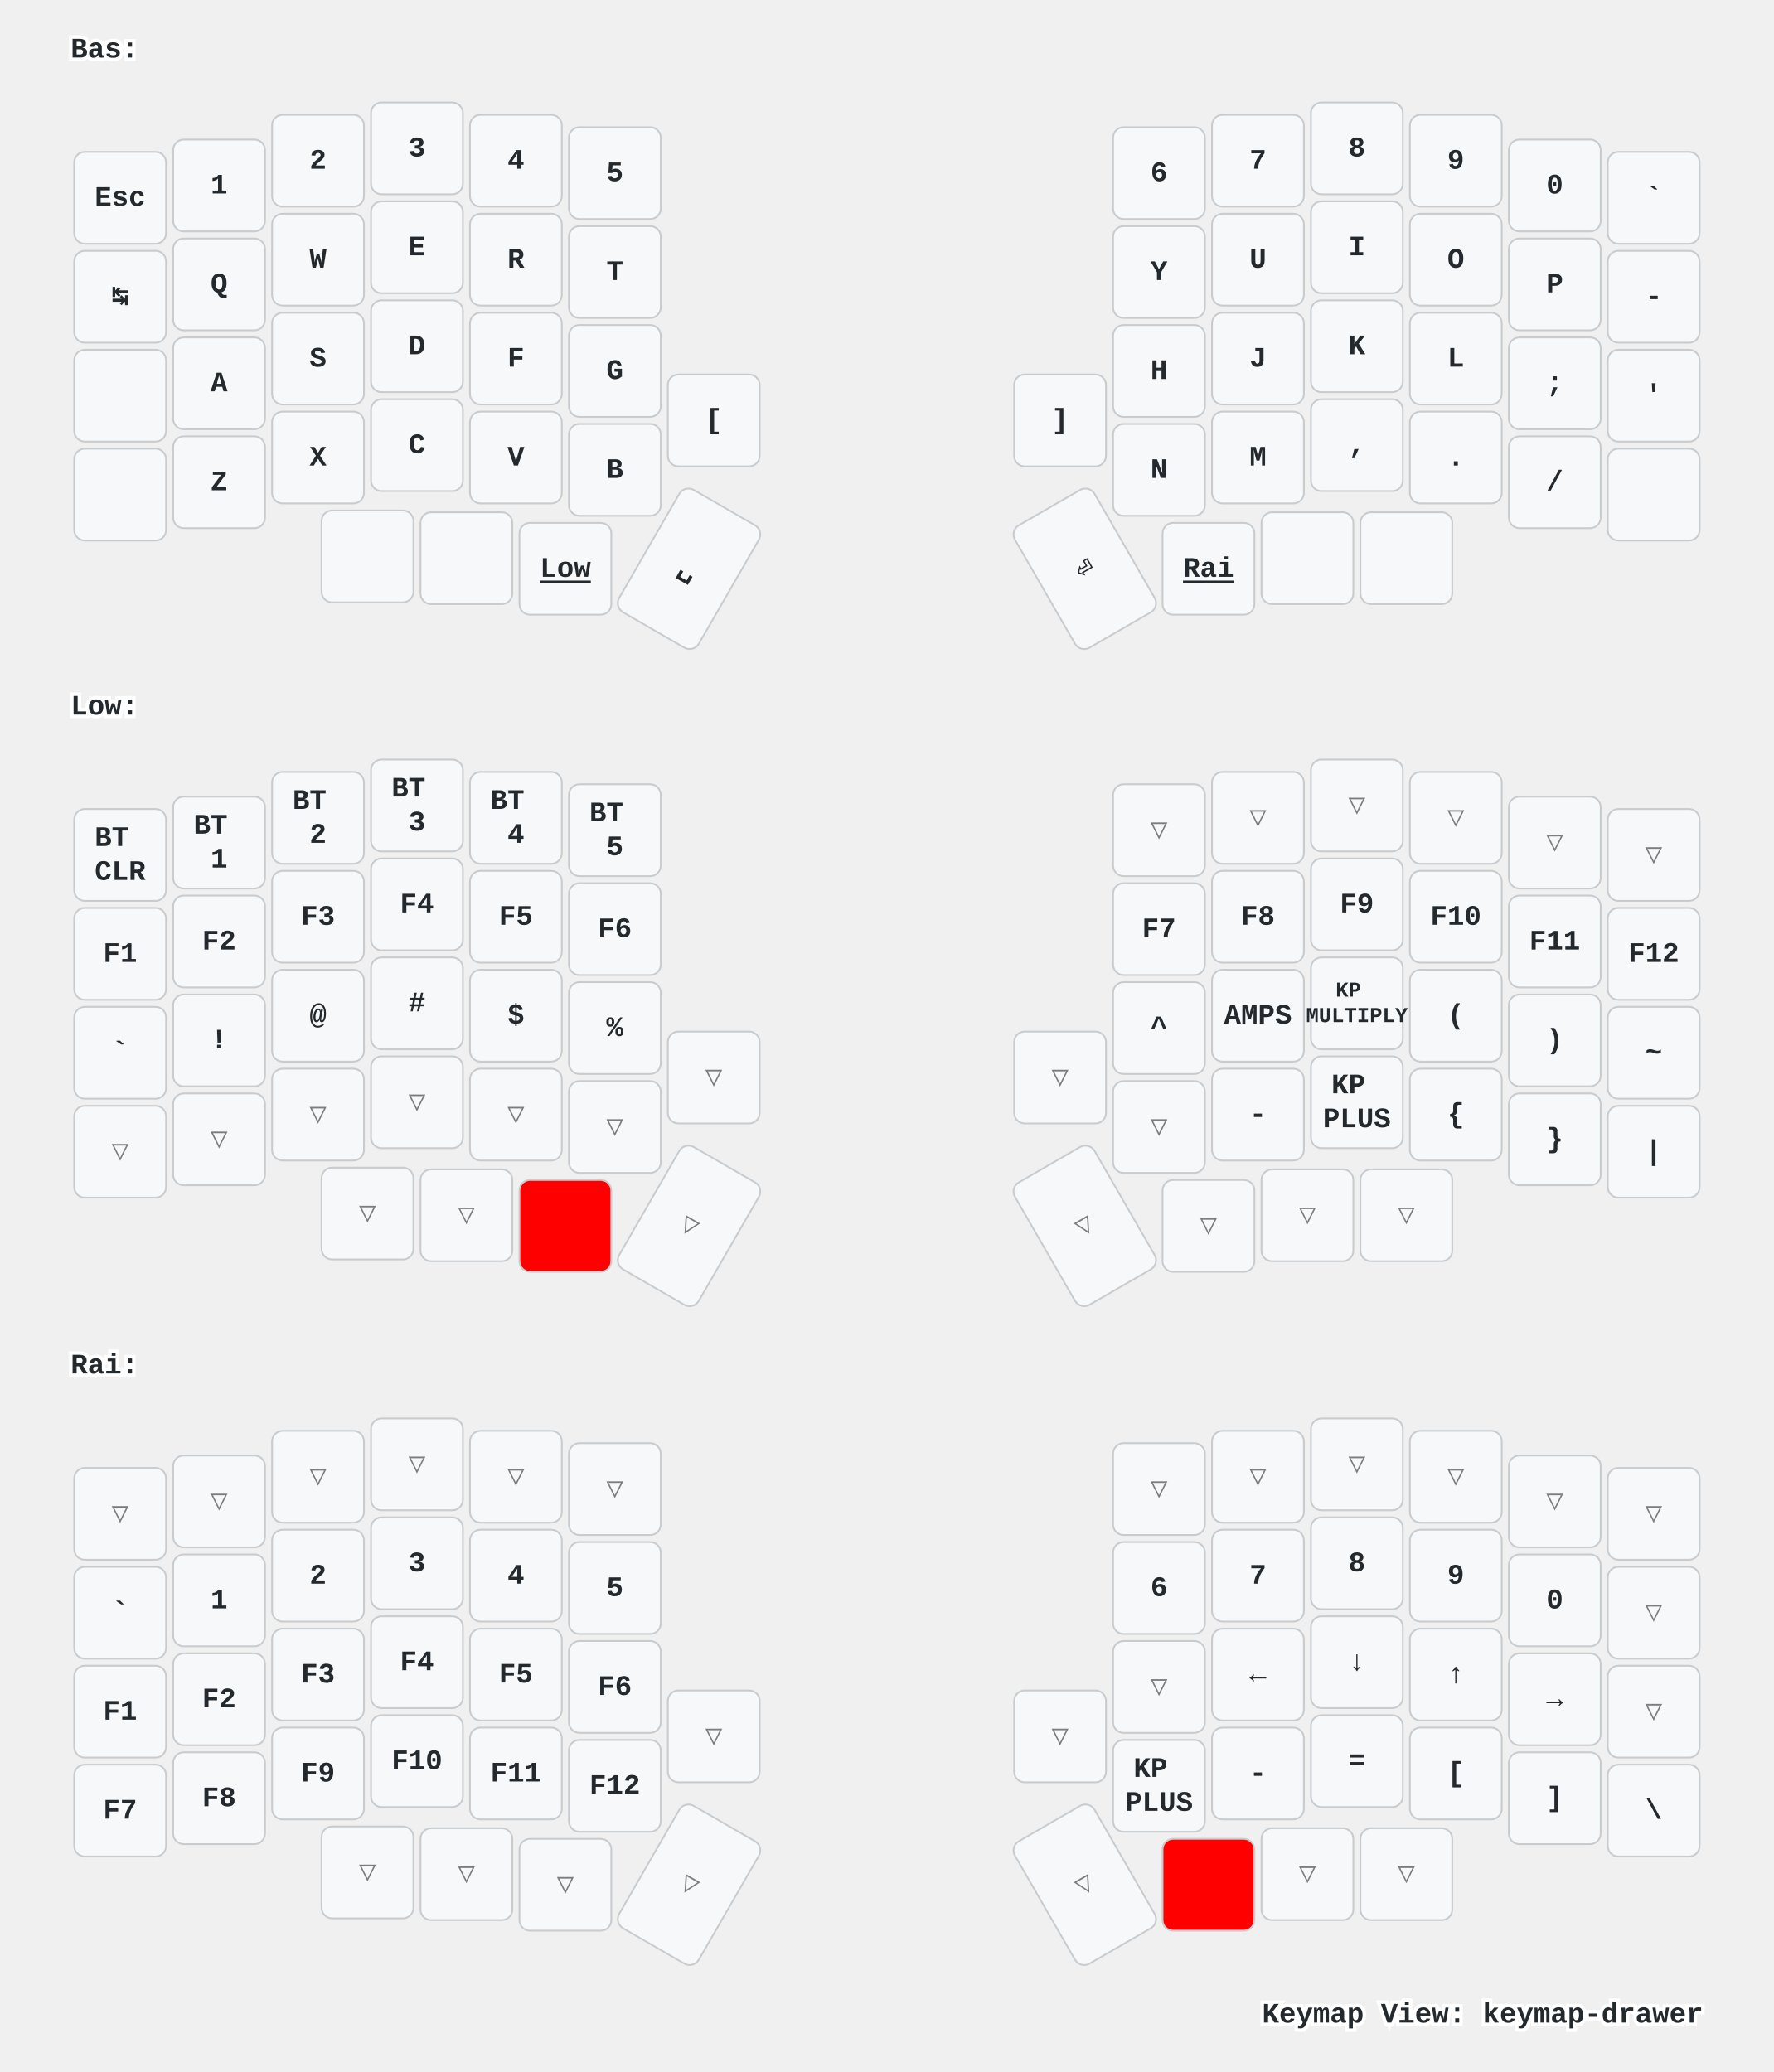
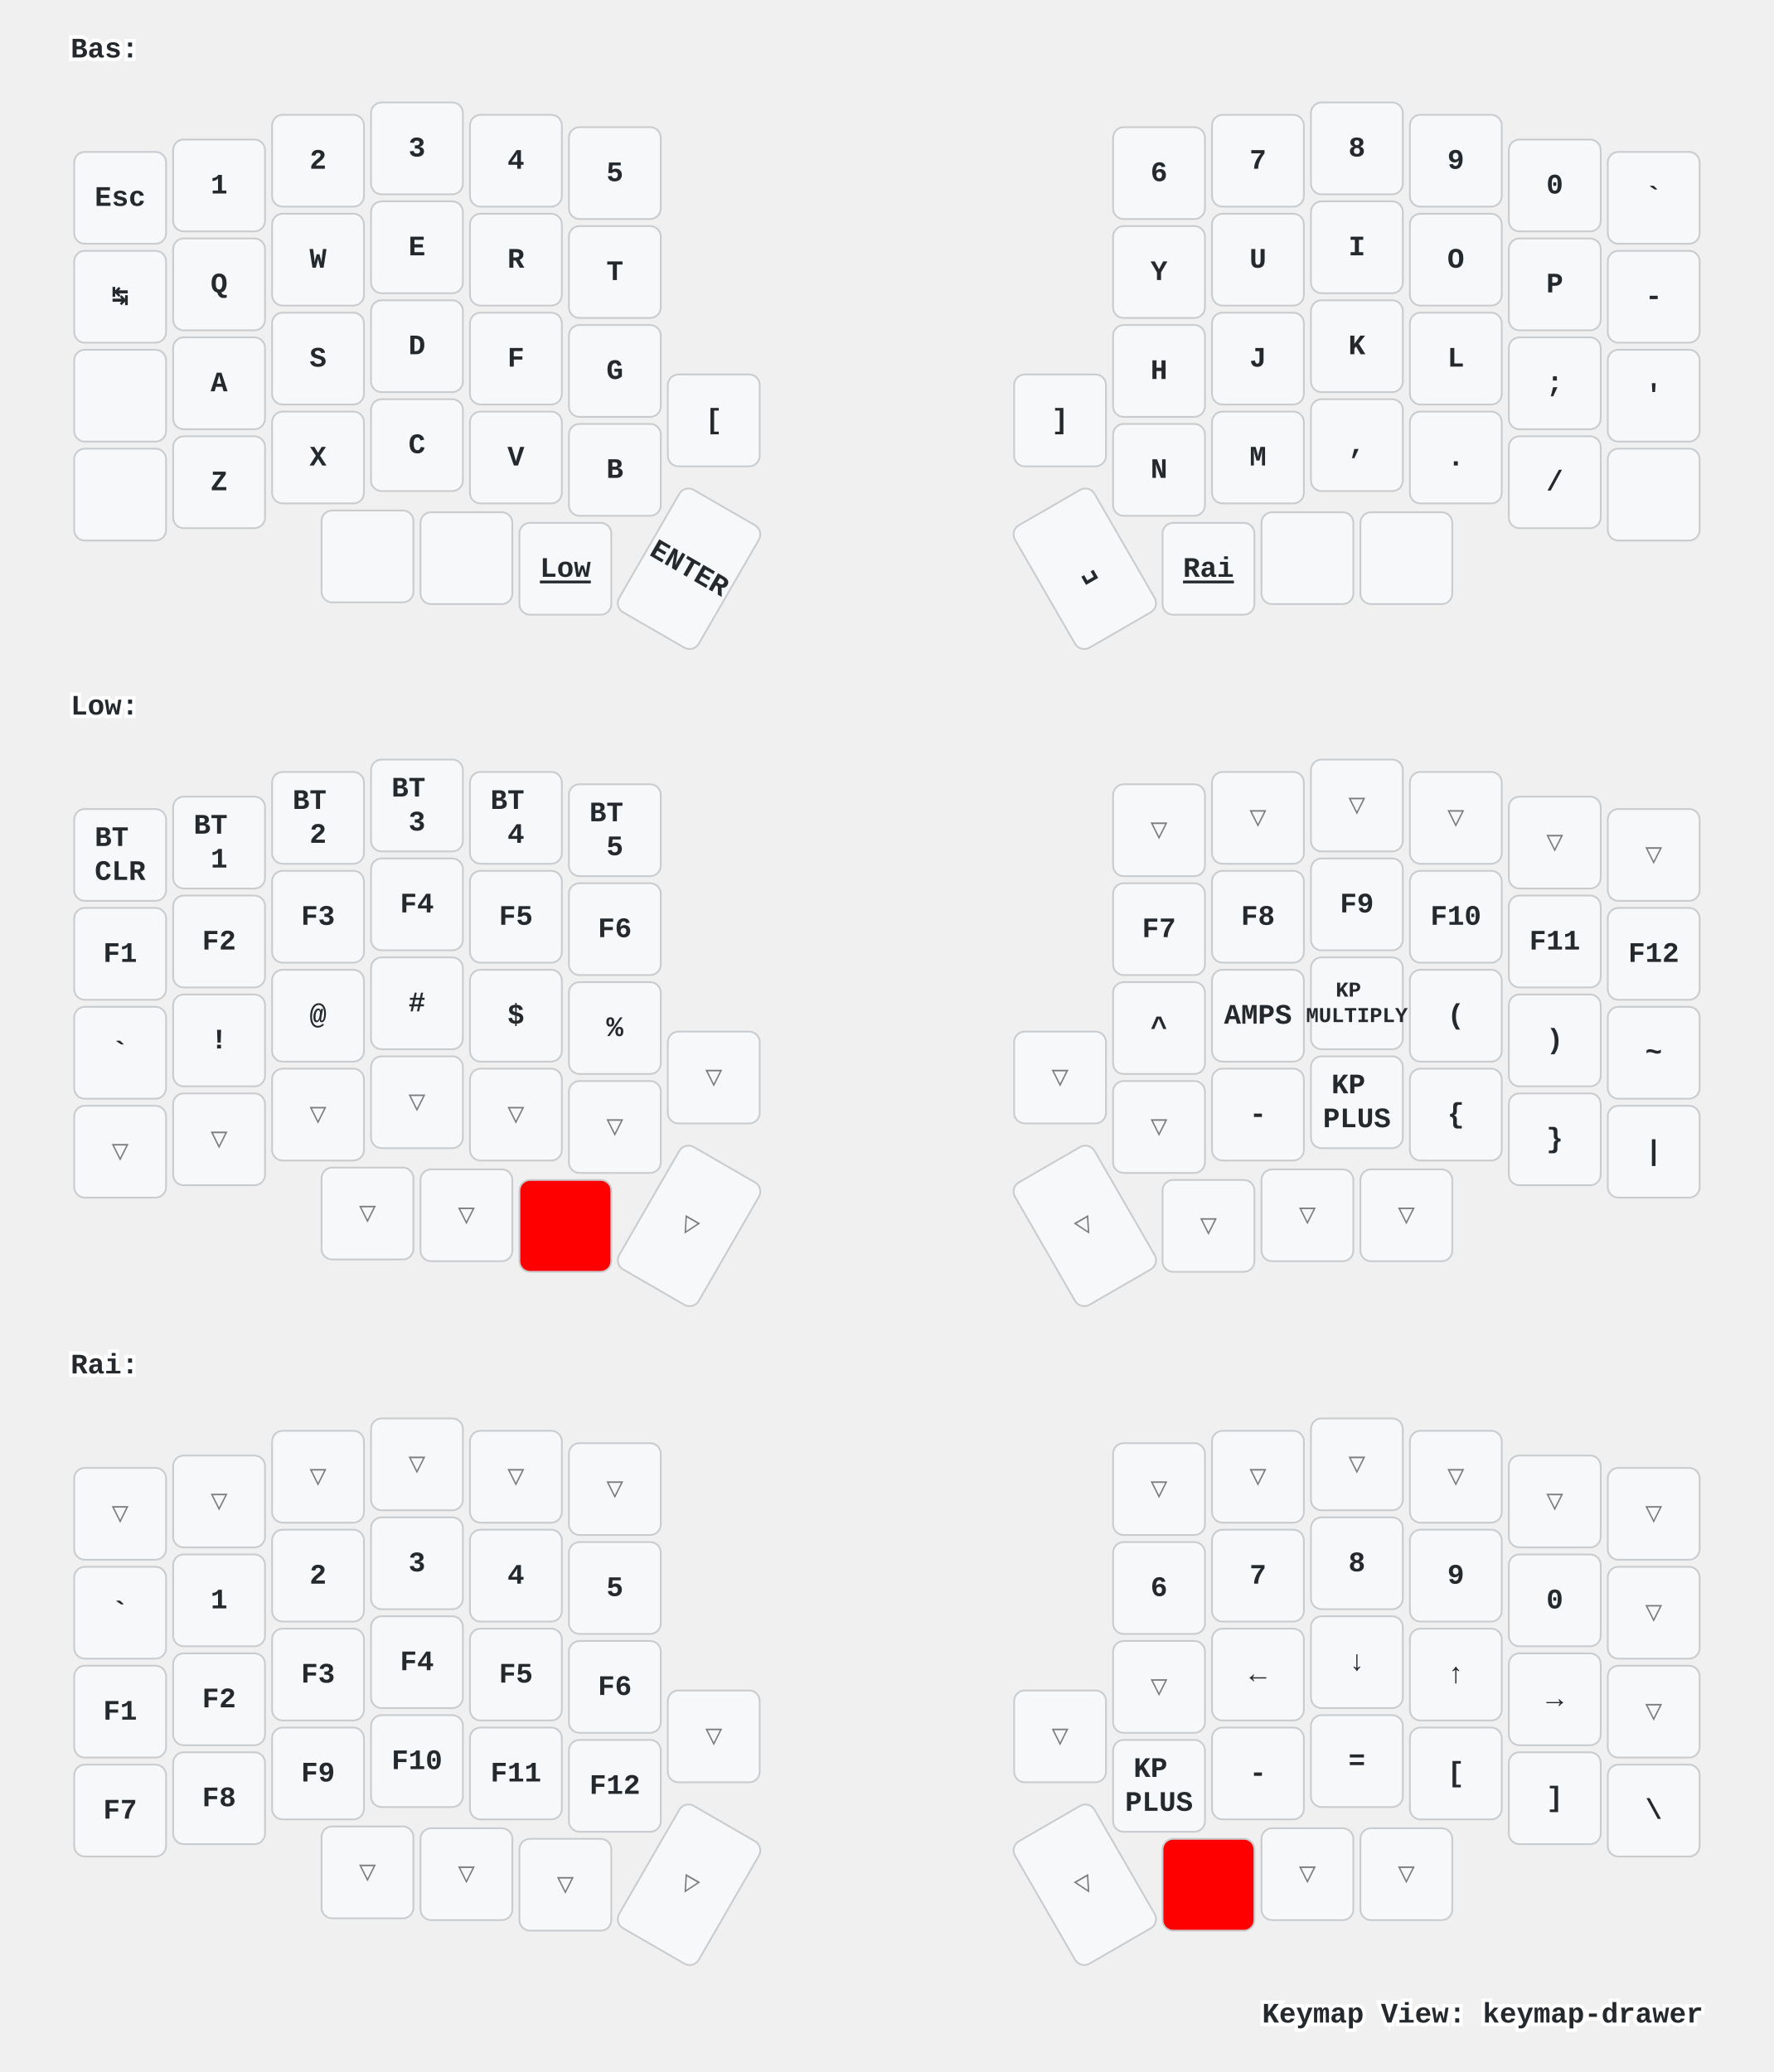
<svg xmlns="http://www.w3.org/2000/svg" xmlns:xlink="http://www.w3.org/1999/xlink" width="1004" height="1173" viewBox="0 0 1004 1173" class="keymap">
  <defs>/* start glyphs */
<svg id="mdi:apple-keyboard-command">
      <svg id="mdi-apple-keyboard-command" viewBox="0 0 24 24">
        <path d="M6,2A4,4 0 0,1 10,6V8H14V6A4,4 0 0,1 18,2A4,4 0 0,1 22,6A4,4 0 0,1 18,10H16V14H18A4,4 0 0,1 22,18A4,4 0 0,1 18,22A4,4 0 0,1 14,18V16H10V18A4,4 0 0,1 6,22A4,4 0 0,1 2,18A4,4 0 0,1 6,14H8V10H6A4,4 0 0,1 2,6A4,4 0 0,1 6,2M16,18A2,2 0 0,0 18,20A2,2 0 0,0 20,18A2,2 0 0,0 18,16H16V18M14,10H10V14H14V10M6,16A2,2 0 0,0 4,18A2,2 0 0,0 6,20A2,2 0 0,0 8,18V16H6M8,6A2,2 0 0,0 6,4A2,2 0 0,0 4,6A2,2 0 0,0 6,8H8V6M18,8A2,2 0 0,0 20,6A2,2 0 0,0 18,4A2,2 0 0,0 16,6V8H18Z" />
      </svg>
    </svg>
    <svg id="mdi:apple-keyboard-control">
      <svg id="mdi-apple-keyboard-control" viewBox="0 0 24 24">
        <path d="M19.78,11.78L18.36,13.19L12,6.83L5.64,13.19L4.22,11.78L12,4L19.78,11.78Z" />
      </svg>
    </svg>
    <svg id="mdi:apple-keyboard-option">
      <svg id="mdi-apple-keyboard-option" viewBox="0 0 24 24">
        <path d="M3,4H9.11L16.15,18H21V20H14.88L7.84,6H3V4M14,4H21V6H14V4Z" />
      </svg>
    </svg>
    <svg id="mdi:apple-keyboard-shift">
      <svg id="mdi-apple-keyboard-shift" viewBox="0 0 24 24">
        <path d="M15,18V12H17.17L12,6.83L6.83,12H9V18H15M12,4L22,14H17V20H7V14H2L12,4Z" />
      </svg>
    </svg>
    <svg id="mdi:backspace-outline">
      <svg id="mdi-backspace-outline" viewBox="0 0 24 24">
        <path d="M19,15.59L17.59,17L14,13.41L10.41,17L9,15.59L12.59,12L9,8.41L10.41,7L14,10.59L17.59,7L19,8.41L15.41,12L19,15.59M22,3A2,2 0 0,1 24,5V19A2,2 0 0,1 22,21H7C6.31,21 5.77,20.64 5.41,20.11L0,12L5.41,3.88C5.77,3.35 6.31,3 7,3H22M22,5H7L2.28,12L7,19H22V5Z" />
      </svg>
    </svg>
  </defs>/* end glyphs */
<style>/* inherit to force styles through use tags */
svg path {
    fill: inherit;
}

/* font and background color specifications */
svg.keymap {
    font-family: SFMono-Regular,Consolas,Liberation Mono,Menlo,monospace;
    font-size: 14px;
    font-kerning: normal;
    text-rendering: optimizeLegibility;
    fill: #24292e;
}

/* default key styling */
rect.key {
    fill: #f6f8fa;
}

rect.key, rect.combo {
    stroke: #c9cccf;
    stroke-width: 1;
}

/* default key side styling, only used is draw_key_sides is set */
rect.side {
    filter: brightness(90%);
}

/* color accent for combo boxes */
rect.combo, rect.combo-separate {
    fill: #cdf;
}

/* color accent for held keys */
rect.held, rect.combo.held {
    fill: #fdd;
}

/* color accent for ghost (optional) keys */
rect.ghost, rect.combo.ghost {
    stroke-dasharray: 4, 4;
    stroke-width: 2;
}

text {
    text-anchor: middle;
    dominant-baseline: middle;
}

/* styling for layer labels */
text.label {
    font-weight: bold;
    text-anchor: start;
    stroke: white;
    stroke-width: 4;
    paint-order: stroke;
}

/* styling for optional footer */
text.footer {
    text-anchor: end;
    dominant-baseline: auto;
    stroke: white;
    stroke-width: 4;
    paint-order: stroke;
}

/* styling for combo tap, and key non-tap label text */
- text.combo, text.hold, text.shifted, text.left, text.right {
+ text.combo, text.hold, text.shifted, text.left, text.right, text.tl, text.tr, text.bl, text.br {
    font-size: 11px;
}

- text.hold {
+ text.hold, text.bl, text.br {
    text-anchor: middle;
    dominant-baseline: auto;
}

- text.shifted {
+ text.shifted, text.tl, text.tr {
    text-anchor: middle;
    dominant-baseline: hanging;
}

- text.left {
+ text.left, text.tl, text.bl {
    text-anchor: start;
}

- text.right {
+ text.right, text.tr, text.br {
    text-anchor: end;
}

text.layer-activator {
    text-decoration: underline;
}

/* styling for hold/shifted label text in combo box */
text.combo.hold, text.combo.shifted, text.combo.left, text.combo.right {
    font-size: 8px;
}

/* lighter symbol for transparent keys */
text.trans {
    fill: #7b7e81;
}

/* styling for combo dendrons */
path.combo {
    stroke-width: 1;
    stroke: gray;
    fill: none;
}

/* Start Tabler Icons Cleanup */
/* cannot use height/width with glyphs */
.icon-tabler &gt; path {
    fill: inherit;
    stroke: inherit;
    stroke-width: 2;
}
/* hide tabler's default box */
.icon-tabler &gt; path[stroke="none"][fill="none"] {
    visibility: hidden;
}
/* End Tabler Icons Cleanup */

/* For default sytles, see https://github.com/caksoylar/keymap-drawer/blob/main/keymap_drawer/config.py#L85 */

svg.keymap {
  font-family: Ubuntu Mono, Inconsolata, Consolas, Liberation Mono, Menlo, monospace;
  font-size: 16px;
  font-weight: bold;
  text-rendering: optimizeLegibility;
}

/* Color accent for held keys
red = #f00
green = #0f0
blue = #00f
yellow = #ff0
cyan = #0ff
magenta = #f0f
white = #fff
black = #000
grey = #888
light grey = #ccc
#ffc
*/
rect.held, rect.combo.held {
    fill: #f00;
}

/* Technique borrowed and extended from https://github.com/englmaxi/zmk-config/blob/master/keymap-drawer/config.yaml */
.sym_sub_text.tap {
  translate: -5px 2px;
  font-size: 20px;
}
.sym_sub_text.shifted {
  translate: 10px 13px;
  font-size: 10px;
  opacity: 1.0;
}
.combo.sym_sub_text.tap {
  translate: -1px 1px;
}
.combo.sym_sub_text.shifted {
  translate: 7px 5px;
  font-size: 10px;
  opacity: 1.0;
}

/* Toggle */
.toggle.shifted {
  translate: -10px 12px;
}

.toggle.hold {
  translate: 13px -23px;
}

/* Variant for tap-dances */
.tap_dance.tap {
  translate: -7px 0px;
  font-size: 12px;
}
.tap_dance.shifted {
  translate: 7px 17px;
  font-size: 12px;
  opacity: 1.0;
}

/* Variant for symbol next to symbol */
.sym_by_sym.tap {
  translate: -6px 0px;
}
.sym_by_sym.shifted {
  translate: 10px 12px;
  opacity: 1.0;
}

.combo.sym_by_sym.tap {
  translate: -35px 0px;
}
.combo.sym_by_sym.shifted {
  translate: 35px 20px;
  opacity: 1.0;
}

.combo.sym_by_sym.hold {
  visibility: hidden;
}

/* hide hold box for combo sym_by_sym */
.combo.sym_by_sym.hold &gt; path[stroke="none"][fill="none"] {
  visibility: hidden;
}
</style>
  <g transform="translate(40, 0)" class="layer-Bas">
    <text x="0" y="28" class="label" id="Bas">Bas:</text>
    <g transform="translate(0, 56)">
      <g transform="translate(28, 56)" class="key keypos-0">
        <rect rx="6" ry="6" x="-26" y="-26" width="52" height="52" class="key" />
        <text x="0" y="0" class="key tap">Esc</text>
      </g>
      <g transform="translate(84, 49)" class="key keypos-1">
        <rect rx="6" ry="6" x="-26" y="-26" width="52" height="52" class="key" />
        <text x="0" y="0" class="key tap">1</text>
      </g>
      <g transform="translate(140, 35)" class="key keypos-2">
        <rect rx="6" ry="6" x="-26" y="-26" width="52" height="52" class="key" />
        <text x="0" y="0" class="key tap">2</text>
      </g>
      <g transform="translate(196, 28)" class="key keypos-3">
        <rect rx="6" ry="6" x="-26" y="-26" width="52" height="52" class="key" />
        <text x="0" y="0" class="key tap">3</text>
      </g>
      <g transform="translate(252, 35)" class="key keypos-4">
        <rect rx="6" ry="6" x="-26" y="-26" width="52" height="52" class="key" />
        <text x="0" y="0" class="key tap">4</text>
      </g>
      <g transform="translate(308, 42)" class="key keypos-5">
        <rect rx="6" ry="6" x="-26" y="-26" width="52" height="52" class="key" />
        <text x="0" y="0" class="key tap">5</text>
      </g>
      <g transform="translate(616, 42)" class="key keypos-6">
        <rect rx="6" ry="6" x="-26" y="-26" width="52" height="52" class="key" />
        <text x="0" y="0" class="key tap">6</text>
      </g>
      <g transform="translate(672, 35)" class="key keypos-7">
        <rect rx="6" ry="6" x="-26" y="-26" width="52" height="52" class="key" />
        <text x="0" y="0" class="key tap">7</text>
      </g>
      <g transform="translate(728, 28)" class="key keypos-8">
        <rect rx="6" ry="6" x="-26" y="-26" width="52" height="52" class="key" />
        <text x="0" y="0" class="key tap">8</text>
      </g>
      <g transform="translate(784, 35)" class="key keypos-9">
        <rect rx="6" ry="6" x="-26" y="-26" width="52" height="52" class="key" />
        <text x="0" y="0" class="key tap">9</text>
      </g>
      <g transform="translate(840, 49)" class="key keypos-10">
        <rect rx="6" ry="6" x="-26" y="-26" width="52" height="52" class="key" />
        <text x="0" y="0" class="key tap">0</text>
      </g>
      <g transform="translate(896, 56)" class="key keypos-11">
        <rect rx="6" ry="6" x="-26" y="-26" width="52" height="52" class="key" />
        <text x="0" y="0" class="key tap">`</text>
      </g>
      <g transform="translate(28, 112)" class="key keypos-12">
        <rect rx="6" ry="6" x="-26" y="-26" width="52" height="52" class="key" />
        <text x="0" y="0" class="key tap">↹</text>
      </g>
      <g transform="translate(84, 105)" class="key keypos-13">
        <rect rx="6" ry="6" x="-26" y="-26" width="52" height="52" class="key" />
        <text x="0" y="0" class="key tap">Q</text>
      </g>
      <g transform="translate(140, 91)" class="key keypos-14">
        <rect rx="6" ry="6" x="-26" y="-26" width="52" height="52" class="key" />
        <text x="0" y="0" class="key tap">W</text>
      </g>
      <g transform="translate(196, 84)" class="key keypos-15">
        <rect rx="6" ry="6" x="-26" y="-26" width="52" height="52" class="key" />
        <text x="0" y="0" class="key tap">E</text>
      </g>
      <g transform="translate(252, 91)" class="key keypos-16">
        <rect rx="6" ry="6" x="-26" y="-26" width="52" height="52" class="key" />
        <text x="0" y="0" class="key tap">R</text>
      </g>
      <g transform="translate(308, 98)" class="key keypos-17">
        <rect rx="6" ry="6" x="-26" y="-26" width="52" height="52" class="key" />
        <text x="0" y="0" class="key tap">T</text>
      </g>
      <g transform="translate(616, 98)" class="key keypos-18">
        <rect rx="6" ry="6" x="-26" y="-26" width="52" height="52" class="key" />
        <text x="0" y="0" class="key tap">Y</text>
      </g>
      <g transform="translate(672, 91)" class="key keypos-19">
        <rect rx="6" ry="6" x="-26" y="-26" width="52" height="52" class="key" />
        <text x="0" y="0" class="key tap">U</text>
      </g>
      <g transform="translate(728, 84)" class="key keypos-20">
        <rect rx="6" ry="6" x="-26" y="-26" width="52" height="52" class="key" />
        <text x="0" y="0" class="key tap">I</text>
      </g>
      <g transform="translate(784, 91)" class="key keypos-21">
        <rect rx="6" ry="6" x="-26" y="-26" width="52" height="52" class="key" />
        <text x="0" y="0" class="key tap">O</text>
      </g>
      <g transform="translate(840, 105)" class="key keypos-22">
        <rect rx="6" ry="6" x="-26" y="-26" width="52" height="52" class="key" />
        <text x="0" y="0" class="key tap">P</text>
      </g>
      <g transform="translate(896, 112)" class="key keypos-23">
        <rect rx="6" ry="6" x="-26" y="-26" width="52" height="52" class="key" />
        <text x="0" y="0" class="key tap">-</text>
      </g>
      <g transform="translate(28, 168)" class="key keypos-24">
        <rect rx="6" ry="6" x="-26" y="-26" width="52" height="52" class="key" />
        <use href="#mdi:apple-keyboard-control" xlink:href="#mdi:apple-keyboard-control" x="-9" y="-9" height="18" width="18.0" class="key tap glyph mdi:apple-keyboard-control" />
      </g>
      <g transform="translate(84, 161)" class="key keypos-25">
        <rect rx="6" ry="6" x="-26" y="-26" width="52" height="52" class="key" />
        <text x="0" y="0" class="key tap">A</text>
      </g>
      <g transform="translate(140, 147)" class="key keypos-26">
        <rect rx="6" ry="6" x="-26" y="-26" width="52" height="52" class="key" />
        <text x="0" y="0" class="key tap">S</text>
      </g>
      <g transform="translate(196, 140)" class="key keypos-27">
        <rect rx="6" ry="6" x="-26" y="-26" width="52" height="52" class="key" />
        <text x="0" y="0" class="key tap">D</text>
      </g>
      <g transform="translate(252, 147)" class="key keypos-28">
        <rect rx="6" ry="6" x="-26" y="-26" width="52" height="52" class="key" />
        <text x="0" y="0" class="key tap">F</text>
      </g>
      <g transform="translate(308, 154)" class="key keypos-29">
        <rect rx="6" ry="6" x="-26" y="-26" width="52" height="52" class="key" />
        <text x="0" y="0" class="key tap">G</text>
      </g>
      <g transform="translate(616, 154)" class="key keypos-30">
        <rect rx="6" ry="6" x="-26" y="-26" width="52" height="52" class="key" />
        <text x="0" y="0" class="key tap">H</text>
      </g>
      <g transform="translate(672, 147)" class="key keypos-31">
        <rect rx="6" ry="6" x="-26" y="-26" width="52" height="52" class="key" />
        <text x="0" y="0" class="key tap">J</text>
      </g>
      <g transform="translate(728, 140)" class="key keypos-32">
        <rect rx="6" ry="6" x="-26" y="-26" width="52" height="52" class="key" />
        <text x="0" y="0" class="key tap">K</text>
      </g>
      <g transform="translate(784, 147)" class="key keypos-33">
        <rect rx="6" ry="6" x="-26" y="-26" width="52" height="52" class="key" />
        <text x="0" y="0" class="key tap">L</text>
      </g>
      <g transform="translate(840, 161)" class="key keypos-34">
        <rect rx="6" ry="6" x="-26" y="-26" width="52" height="52" class="key" />
        <text x="0" y="0" class="key tap">;</text>
      </g>
      <g transform="translate(896, 168)" class="key keypos-35">
        <rect rx="6" ry="6" x="-26" y="-26" width="52" height="52" class="key" />
        <text x="0" y="0" class="key tap">'</text>
      </g>
      <g transform="translate(28, 224)" class="key keypos-36">
        <rect rx="6" ry="6" x="-26" y="-26" width="52" height="52" class="key" />
        <use href="#mdi:apple-keyboard-shift" xlink:href="#mdi:apple-keyboard-shift" x="-9" y="-9" height="18" width="18.0" class="key tap glyph mdi:apple-keyboard-shift" />
      </g>
      <g transform="translate(84, 217)" class="key keypos-37">
        <rect rx="6" ry="6" x="-26" y="-26" width="52" height="52" class="key" />
        <text x="0" y="0" class="key tap">Z</text>
      </g>
      <g transform="translate(140, 203)" class="key keypos-38">
        <rect rx="6" ry="6" x="-26" y="-26" width="52" height="52" class="key" />
        <text x="0" y="0" class="key tap">X</text>
      </g>
      <g transform="translate(196, 196)" class="key keypos-39">
        <rect rx="6" ry="6" x="-26" y="-26" width="52" height="52" class="key" />
        <text x="0" y="0" class="key tap">C</text>
      </g>
      <g transform="translate(252, 203)" class="key keypos-40">
        <rect rx="6" ry="6" x="-26" y="-26" width="52" height="52" class="key" />
        <text x="0" y="0" class="key tap">V</text>
      </g>
      <g transform="translate(308, 210)" class="key keypos-41">
        <rect rx="6" ry="6" x="-26" y="-26" width="52" height="52" class="key" />
        <text x="0" y="0" class="key tap">B</text>
      </g>
      <g transform="translate(364, 182)" class="key keypos-42">
        <rect rx="6" ry="6" x="-26" y="-26" width="52" height="52" class="key" />
        <text x="0" y="0" class="key tap">[</text>
      </g>
      <g transform="translate(560, 182)" class="key keypos-43">
        <rect rx="6" ry="6" x="-26" y="-26" width="52" height="52" class="key" />
        <text x="0" y="0" class="key tap">]</text>
      </g>
      <g transform="translate(616, 210)" class="key keypos-44">
        <rect rx="6" ry="6" x="-26" y="-26" width="52" height="52" class="key" />
        <text x="0" y="0" class="key tap">N</text>
      </g>
      <g transform="translate(672, 203)" class="key keypos-45">
        <rect rx="6" ry="6" x="-26" y="-26" width="52" height="52" class="key" />
        <text x="0" y="0" class="key tap">M</text>
      </g>
      <g transform="translate(728, 196)" class="key keypos-46">
        <rect rx="6" ry="6" x="-26" y="-26" width="52" height="52" class="key" />
        <text x="0" y="0" class="key tap">,</text>
      </g>
      <g transform="translate(784, 203)" class="key keypos-47">
        <rect rx="6" ry="6" x="-26" y="-26" width="52" height="52" class="key" />
        <text x="0" y="0" class="key tap">.</text>
      </g>
      <g transform="translate(840, 217)" class="key keypos-48">
        <rect rx="6" ry="6" x="-26" y="-26" width="52" height="52" class="key" />
        <text x="0" y="0" class="key tap">/</text>
      </g>
      <g transform="translate(896, 224)" class="key keypos-49">
        <rect rx="6" ry="6" x="-26" y="-26" width="52" height="52" class="key" />
        <use href="#mdi:apple-keyboard-shift" xlink:href="#mdi:apple-keyboard-shift" x="-9" y="-9" height="18" width="18.0" class="key tap glyph mdi:apple-keyboard-shift" />
      </g>
      <g transform="translate(168, 259)" class="key keypos-50">
        <rect rx="6" ry="6" x="-26" y="-26" width="52" height="52" class="key" />
        <use href="#mdi:apple-keyboard-option" xlink:href="#mdi:apple-keyboard-option" x="-9" y="-9" height="18" width="18.0" class="key tap glyph mdi:apple-keyboard-option" />
      </g>
      <g transform="translate(224, 260)" class="key keypos-51">
        <rect rx="6" ry="6" x="-26" y="-26" width="52" height="52" class="key" />
        <use href="#mdi:apple-keyboard-command" xlink:href="#mdi:apple-keyboard-command" x="-9" y="-9" height="18" width="18.0" class="key tap glyph mdi:apple-keyboard-command" />
      </g>
      <g transform="translate(280, 266)" class="key keypos-52">
        <rect rx="6" ry="6" x="-26" y="-26" width="52" height="52" class="key" />
        <a href="#Low">
          <text x="0" y="0" class="key tap layer-activator">Low</text>
        </a>
      </g>
      <g transform="translate(350, 266) rotate(30.0)" class="key keypos-53">
        <rect rx="6" ry="6" x="-26" y="-40" width="52" height="80" class="key" />
-         <text x="0" y="0" class="key tap">␣</text>
+         <text x="0" y="0" class="key tap">ENTER</text>
      </g>
      <g transform="translate(574, 266) rotate(-30.0)" class="key keypos-54">
        <rect rx="6" ry="6" x="-26" y="-40" width="52" height="80" class="key" />
-         <text x="0" y="0" class="key tap">⏎</text>
+         <text x="0" y="0" class="key tap">␣</text>
      </g>
      <g transform="translate(644, 266)" class="key keypos-55">
        <rect rx="6" ry="6" x="-26" y="-26" width="52" height="52" class="key" />
        <a href="#Rai">
          <text x="0" y="0" class="key tap layer-activator">Rai</text>
        </a>
      </g>
      <g transform="translate(700, 260)" class="key keypos-56">
        <rect rx="6" ry="6" x="-26" y="-26" width="52" height="52" class="key" />
        <use href="#mdi:backspace-outline" xlink:href="#mdi:backspace-outline" x="-9" y="-9" height="18" width="18.0" class="key tap glyph mdi:backspace-outline" />
      </g>
      <g transform="translate(756, 260)" class="key keypos-57">
        <rect rx="6" ry="6" x="-26" y="-26" width="52" height="52" class="key" />
        <use href="#mdi:apple-keyboard-command" xlink:href="#mdi:apple-keyboard-command" x="-9" y="-9" height="18" width="18.0" class="key tap glyph mdi:apple-keyboard-command" />
      </g>
    </g>
  </g>
  <g transform="translate(40, 372)" class="layer-Low">
    <text x="0" y="28" class="label" id="Low">Low:</text>
    <g transform="translate(0, 56)">
      <g transform="translate(28, 56)" class="key keypos-0">
        <rect rx="6" ry="6" x="-26" y="-26" width="52" height="52" class="key" />
        <text x="0" y="0" class="key tap">
          <tspan x="0" dy="-0.6em">BT</tspan>
          <tspan x="0" dy="1.2em">CLR</tspan>
        </text>
      </g>
      <g transform="translate(84, 49)" class="key keypos-1">
        <rect rx="6" ry="6" x="-26" y="-26" width="52" height="52" class="key" />
        <text x="0" y="0" class="key tap">
          <tspan x="0" dy="-0.6em">BT</tspan>
          <tspan x="0" dy="1.2em">1</tspan>
        </text>
      </g>
      <g transform="translate(140, 35)" class="key keypos-2">
        <rect rx="6" ry="6" x="-26" y="-26" width="52" height="52" class="key" />
        <text x="0" y="0" class="key tap">
          <tspan x="0" dy="-0.6em">BT</tspan>
          <tspan x="0" dy="1.2em">2</tspan>
        </text>
      </g>
      <g transform="translate(196, 28)" class="key keypos-3">
        <rect rx="6" ry="6" x="-26" y="-26" width="52" height="52" class="key" />
        <text x="0" y="0" class="key tap">
          <tspan x="0" dy="-0.6em">BT</tspan>
          <tspan x="0" dy="1.2em">3</tspan>
        </text>
      </g>
      <g transform="translate(252, 35)" class="key keypos-4">
        <rect rx="6" ry="6" x="-26" y="-26" width="52" height="52" class="key" />
        <text x="0" y="0" class="key tap">
          <tspan x="0" dy="-0.6em">BT</tspan>
          <tspan x="0" dy="1.2em">4</tspan>
        </text>
      </g>
      <g transform="translate(308, 42)" class="key keypos-5">
        <rect rx="6" ry="6" x="-26" y="-26" width="52" height="52" class="key" />
        <text x="0" y="0" class="key tap">
          <tspan x="0" dy="-0.6em">BT</tspan>
          <tspan x="0" dy="1.2em">5</tspan>
        </text>
      </g>
      <g transform="translate(616, 42)" class="key trans keypos-6">
        <rect rx="6" ry="6" x="-26" y="-26" width="52" height="52" class="key trans" />
        <text x="0" y="0" class="key trans tap">▽</text>
      </g>
      <g transform="translate(672, 35)" class="key trans keypos-7">
        <rect rx="6" ry="6" x="-26" y="-26" width="52" height="52" class="key trans" />
        <text x="0" y="0" class="key trans tap">▽</text>
      </g>
      <g transform="translate(728, 28)" class="key trans keypos-8">
        <rect rx="6" ry="6" x="-26" y="-26" width="52" height="52" class="key trans" />
        <text x="0" y="0" class="key trans tap">▽</text>
      </g>
      <g transform="translate(784, 35)" class="key trans keypos-9">
        <rect rx="6" ry="6" x="-26" y="-26" width="52" height="52" class="key trans" />
        <text x="0" y="0" class="key trans tap">▽</text>
      </g>
      <g transform="translate(840, 49)" class="key trans keypos-10">
        <rect rx="6" ry="6" x="-26" y="-26" width="52" height="52" class="key trans" />
        <text x="0" y="0" class="key trans tap">▽</text>
      </g>
      <g transform="translate(896, 56)" class="key trans keypos-11">
        <rect rx="6" ry="6" x="-26" y="-26" width="52" height="52" class="key trans" />
        <text x="0" y="0" class="key trans tap">▽</text>
      </g>
      <g transform="translate(28, 112)" class="key keypos-12">
        <rect rx="6" ry="6" x="-26" y="-26" width="52" height="52" class="key" />
        <text x="0" y="0" class="key tap">F1</text>
      </g>
      <g transform="translate(84, 105)" class="key keypos-13">
        <rect rx="6" ry="6" x="-26" y="-26" width="52" height="52" class="key" />
        <text x="0" y="0" class="key tap">F2</text>
      </g>
      <g transform="translate(140, 91)" class="key keypos-14">
        <rect rx="6" ry="6" x="-26" y="-26" width="52" height="52" class="key" />
        <text x="0" y="0" class="key tap">F3</text>
      </g>
      <g transform="translate(196, 84)" class="key keypos-15">
        <rect rx="6" ry="6" x="-26" y="-26" width="52" height="52" class="key" />
        <text x="0" y="0" class="key tap">F4</text>
      </g>
      <g transform="translate(252, 91)" class="key keypos-16">
        <rect rx="6" ry="6" x="-26" y="-26" width="52" height="52" class="key" />
        <text x="0" y="0" class="key tap">F5</text>
      </g>
      <g transform="translate(308, 98)" class="key keypos-17">
        <rect rx="6" ry="6" x="-26" y="-26" width="52" height="52" class="key" />
        <text x="0" y="0" class="key tap">F6</text>
      </g>
      <g transform="translate(616, 98)" class="key keypos-18">
        <rect rx="6" ry="6" x="-26" y="-26" width="52" height="52" class="key" />
        <text x="0" y="0" class="key tap">F7</text>
      </g>
      <g transform="translate(672, 91)" class="key keypos-19">
        <rect rx="6" ry="6" x="-26" y="-26" width="52" height="52" class="key" />
        <text x="0" y="0" class="key tap">F8</text>
      </g>
      <g transform="translate(728, 84)" class="key keypos-20">
        <rect rx="6" ry="6" x="-26" y="-26" width="52" height="52" class="key" />
        <text x="0" y="0" class="key tap">F9</text>
      </g>
      <g transform="translate(784, 91)" class="key keypos-21">
        <rect rx="6" ry="6" x="-26" y="-26" width="52" height="52" class="key" />
        <text x="0" y="0" class="key tap">F10</text>
      </g>
      <g transform="translate(840, 105)" class="key keypos-22">
        <rect rx="6" ry="6" x="-26" y="-26" width="52" height="52" class="key" />
        <text x="0" y="0" class="key tap">F11</text>
      </g>
      <g transform="translate(896, 112)" class="key keypos-23">
        <rect rx="6" ry="6" x="-26" y="-26" width="52" height="52" class="key" />
        <text x="0" y="0" class="key tap">F12</text>
      </g>
      <g transform="translate(28, 168)" class="key keypos-24">
        <rect rx="6" ry="6" x="-26" y="-26" width="52" height="52" class="key" />
        <text x="0" y="0" class="key tap">`</text>
      </g>
      <g transform="translate(84, 161)" class="key keypos-25">
        <rect rx="6" ry="6" x="-26" y="-26" width="52" height="52" class="key" />
        <text x="0" y="0" class="key tap">!</text>
      </g>
      <g transform="translate(140, 147)" class="key keypos-26">
        <rect rx="6" ry="6" x="-26" y="-26" width="52" height="52" class="key" />
        <text x="0" y="0" class="key tap">@</text>
      </g>
      <g transform="translate(196, 140)" class="key keypos-27">
        <rect rx="6" ry="6" x="-26" y="-26" width="52" height="52" class="key" />
        <text x="0" y="0" class="key tap">#</text>
      </g>
      <g transform="translate(252, 147)" class="key keypos-28">
        <rect rx="6" ry="6" x="-26" y="-26" width="52" height="52" class="key" />
        <text x="0" y="0" class="key tap">$</text>
      </g>
      <g transform="translate(308, 154)" class="key keypos-29">
        <rect rx="6" ry="6" x="-26" y="-26" width="52" height="52" class="key" />
        <text x="0" y="0" class="key tap">%</text>
      </g>
      <g transform="translate(616, 154)" class="key keypos-30">
        <rect rx="6" ry="6" x="-26" y="-26" width="52" height="52" class="key" />
        <text x="0" y="0" class="key tap">^</text>
      </g>
      <g transform="translate(672, 147)" class="key keypos-31">
        <rect rx="6" ry="6" x="-26" y="-26" width="52" height="52" class="key" />
        <text x="0" y="0" class="key tap">AMPS</text>
      </g>
      <g transform="translate(728, 140)" class="key keypos-32">
        <rect rx="6" ry="6" x="-26" y="-26" width="52" height="52" class="key" />
        <text x="0" y="0" class="key tap">
          <tspan x="0" dy="-0.6em" style="font-size: 75%">KP</tspan>
          <tspan x="0" dy="1.2em" style="font-size: 75%">MULTIPLY</tspan>
        </text>
      </g>
      <g transform="translate(784, 147)" class="key keypos-33">
        <rect rx="6" ry="6" x="-26" y="-26" width="52" height="52" class="key" />
        <text x="0" y="0" class="key tap">(</text>
      </g>
      <g transform="translate(840, 161)" class="key keypos-34">
        <rect rx="6" ry="6" x="-26" y="-26" width="52" height="52" class="key" />
        <text x="0" y="0" class="key tap">)</text>
      </g>
      <g transform="translate(896, 168)" class="key keypos-35">
        <rect rx="6" ry="6" x="-26" y="-26" width="52" height="52" class="key" />
        <text x="0" y="0" class="key tap">~</text>
      </g>
      <g transform="translate(28, 224)" class="key trans keypos-36">
        <rect rx="6" ry="6" x="-26" y="-26" width="52" height="52" class="key trans" />
        <text x="0" y="0" class="key trans tap">▽</text>
      </g>
      <g transform="translate(84, 217)" class="key trans keypos-37">
        <rect rx="6" ry="6" x="-26" y="-26" width="52" height="52" class="key trans" />
        <text x="0" y="0" class="key trans tap">▽</text>
      </g>
      <g transform="translate(140, 203)" class="key trans keypos-38">
        <rect rx="6" ry="6" x="-26" y="-26" width="52" height="52" class="key trans" />
        <text x="0" y="0" class="key trans tap">▽</text>
      </g>
      <g transform="translate(196, 196)" class="key trans keypos-39">
        <rect rx="6" ry="6" x="-26" y="-26" width="52" height="52" class="key trans" />
        <text x="0" y="0" class="key trans tap">▽</text>
      </g>
      <g transform="translate(252, 203)" class="key trans keypos-40">
        <rect rx="6" ry="6" x="-26" y="-26" width="52" height="52" class="key trans" />
        <text x="0" y="0" class="key trans tap">▽</text>
      </g>
      <g transform="translate(308, 210)" class="key trans keypos-41">
        <rect rx="6" ry="6" x="-26" y="-26" width="52" height="52" class="key trans" />
        <text x="0" y="0" class="key trans tap">▽</text>
      </g>
      <g transform="translate(364, 182)" class="key trans keypos-42">
        <rect rx="6" ry="6" x="-26" y="-26" width="52" height="52" class="key trans" />
        <text x="0" y="0" class="key trans tap">▽</text>
      </g>
      <g transform="translate(560, 182)" class="key trans keypos-43">
        <rect rx="6" ry="6" x="-26" y="-26" width="52" height="52" class="key trans" />
        <text x="0" y="0" class="key trans tap">▽</text>
      </g>
      <g transform="translate(616, 210)" class="key trans keypos-44">
        <rect rx="6" ry="6" x="-26" y="-26" width="52" height="52" class="key trans" />
        <text x="0" y="0" class="key trans tap">▽</text>
      </g>
      <g transform="translate(672, 203)" class="key keypos-45">
        <rect rx="6" ry="6" x="-26" y="-26" width="52" height="52" class="key" />
        <text x="0" y="0" class="key tap">-</text>
      </g>
      <g transform="translate(728, 196)" class="key keypos-46">
        <rect rx="6" ry="6" x="-26" y="-26" width="52" height="52" class="key" />
        <text x="0" y="0" class="key tap">
          <tspan x="0" dy="-0.6em">KP</tspan>
          <tspan x="0" dy="1.2em">PLUS</tspan>
        </text>
      </g>
      <g transform="translate(784, 203)" class="key keypos-47">
        <rect rx="6" ry="6" x="-26" y="-26" width="52" height="52" class="key" />
        <text x="0" y="0" class="key tap">{</text>
      </g>
      <g transform="translate(840, 217)" class="key keypos-48">
        <rect rx="6" ry="6" x="-26" y="-26" width="52" height="52" class="key" />
        <text x="0" y="0" class="key tap">}</text>
      </g>
      <g transform="translate(896, 224)" class="key keypos-49">
        <rect rx="6" ry="6" x="-26" y="-26" width="52" height="52" class="key" />
        <text x="0" y="0" class="key tap">|</text>
      </g>
      <g transform="translate(168, 259)" class="key trans keypos-50">
        <rect rx="6" ry="6" x="-26" y="-26" width="52" height="52" class="key trans" />
        <text x="0" y="0" class="key trans tap">▽</text>
      </g>
      <g transform="translate(224, 260)" class="key trans keypos-51">
        <rect rx="6" ry="6" x="-26" y="-26" width="52" height="52" class="key trans" />
        <text x="0" y="0" class="key trans tap">▽</text>
      </g>
      <g transform="translate(280, 266)" class="key held keypos-52">
        <rect rx="6" ry="6" x="-26" y="-26" width="52" height="52" class="key held" />
      </g>
      <g transform="translate(350, 266) rotate(30.0)" class="key trans keypos-53">
        <rect rx="6" ry="6" x="-26" y="-40" width="52" height="80" class="key trans" />
        <text x="0" y="0" class="key trans tap">▽</text>
      </g>
      <g transform="translate(574, 266) rotate(-30.0)" class="key trans keypos-54">
        <rect rx="6" ry="6" x="-26" y="-40" width="52" height="80" class="key trans" />
        <text x="0" y="0" class="key trans tap">▽</text>
      </g>
      <g transform="translate(644, 266)" class="key trans keypos-55">
        <rect rx="6" ry="6" x="-26" y="-26" width="52" height="52" class="key trans" />
        <text x="0" y="0" class="key trans tap">▽</text>
      </g>
      <g transform="translate(700, 260)" class="key trans keypos-56">
        <rect rx="6" ry="6" x="-26" y="-26" width="52" height="52" class="key trans" />
        <text x="0" y="0" class="key trans tap">▽</text>
      </g>
      <g transform="translate(756, 260)" class="key trans keypos-57">
        <rect rx="6" ry="6" x="-26" y="-26" width="52" height="52" class="key trans" />
        <text x="0" y="0" class="key trans tap">▽</text>
      </g>
    </g>
  </g>
  <g transform="translate(40, 745)" class="layer-Rai">
    <text x="0" y="28" class="label" id="Rai">Rai:</text>
    <g transform="translate(0, 56)">
      <g transform="translate(28, 56)" class="key trans keypos-0">
        <rect rx="6" ry="6" x="-26" y="-26" width="52" height="52" class="key trans" />
        <text x="0" y="0" class="key trans tap">▽</text>
      </g>
      <g transform="translate(84, 49)" class="key trans keypos-1">
        <rect rx="6" ry="6" x="-26" y="-26" width="52" height="52" class="key trans" />
        <text x="0" y="0" class="key trans tap">▽</text>
      </g>
      <g transform="translate(140, 35)" class="key trans keypos-2">
        <rect rx="6" ry="6" x="-26" y="-26" width="52" height="52" class="key trans" />
        <text x="0" y="0" class="key trans tap">▽</text>
      </g>
      <g transform="translate(196, 28)" class="key trans keypos-3">
        <rect rx="6" ry="6" x="-26" y="-26" width="52" height="52" class="key trans" />
        <text x="0" y="0" class="key trans tap">▽</text>
      </g>
      <g transform="translate(252, 35)" class="key trans keypos-4">
        <rect rx="6" ry="6" x="-26" y="-26" width="52" height="52" class="key trans" />
        <text x="0" y="0" class="key trans tap">▽</text>
      </g>
      <g transform="translate(308, 42)" class="key trans keypos-5">
        <rect rx="6" ry="6" x="-26" y="-26" width="52" height="52" class="key trans" />
        <text x="0" y="0" class="key trans tap">▽</text>
      </g>
      <g transform="translate(616, 42)" class="key trans keypos-6">
        <rect rx="6" ry="6" x="-26" y="-26" width="52" height="52" class="key trans" />
        <text x="0" y="0" class="key trans tap">▽</text>
      </g>
      <g transform="translate(672, 35)" class="key trans keypos-7">
        <rect rx="6" ry="6" x="-26" y="-26" width="52" height="52" class="key trans" />
        <text x="0" y="0" class="key trans tap">▽</text>
      </g>
      <g transform="translate(728, 28)" class="key trans keypos-8">
        <rect rx="6" ry="6" x="-26" y="-26" width="52" height="52" class="key trans" />
        <text x="0" y="0" class="key trans tap">▽</text>
      </g>
      <g transform="translate(784, 35)" class="key trans keypos-9">
        <rect rx="6" ry="6" x="-26" y="-26" width="52" height="52" class="key trans" />
        <text x="0" y="0" class="key trans tap">▽</text>
      </g>
      <g transform="translate(840, 49)" class="key trans keypos-10">
        <rect rx="6" ry="6" x="-26" y="-26" width="52" height="52" class="key trans" />
        <text x="0" y="0" class="key trans tap">▽</text>
      </g>
      <g transform="translate(896, 56)" class="key trans keypos-11">
        <rect rx="6" ry="6" x="-26" y="-26" width="52" height="52" class="key trans" />
        <text x="0" y="0" class="key trans tap">▽</text>
      </g>
      <g transform="translate(28, 112)" class="key keypos-12">
        <rect rx="6" ry="6" x="-26" y="-26" width="52" height="52" class="key" />
        <text x="0" y="0" class="key tap">`</text>
      </g>
      <g transform="translate(84, 105)" class="key keypos-13">
        <rect rx="6" ry="6" x="-26" y="-26" width="52" height="52" class="key" />
        <text x="0" y="0" class="key tap">1</text>
      </g>
      <g transform="translate(140, 91)" class="key keypos-14">
        <rect rx="6" ry="6" x="-26" y="-26" width="52" height="52" class="key" />
        <text x="0" y="0" class="key tap">2</text>
      </g>
      <g transform="translate(196, 84)" class="key keypos-15">
        <rect rx="6" ry="6" x="-26" y="-26" width="52" height="52" class="key" />
        <text x="0" y="0" class="key tap">3</text>
      </g>
      <g transform="translate(252, 91)" class="key keypos-16">
        <rect rx="6" ry="6" x="-26" y="-26" width="52" height="52" class="key" />
        <text x="0" y="0" class="key tap">4</text>
      </g>
      <g transform="translate(308, 98)" class="key keypos-17">
        <rect rx="6" ry="6" x="-26" y="-26" width="52" height="52" class="key" />
        <text x="0" y="0" class="key tap">5</text>
      </g>
      <g transform="translate(616, 98)" class="key keypos-18">
        <rect rx="6" ry="6" x="-26" y="-26" width="52" height="52" class="key" />
        <text x="0" y="0" class="key tap">6</text>
      </g>
      <g transform="translate(672, 91)" class="key keypos-19">
        <rect rx="6" ry="6" x="-26" y="-26" width="52" height="52" class="key" />
        <text x="0" y="0" class="key tap">7</text>
      </g>
      <g transform="translate(728, 84)" class="key keypos-20">
        <rect rx="6" ry="6" x="-26" y="-26" width="52" height="52" class="key" />
        <text x="0" y="0" class="key tap">8</text>
      </g>
      <g transform="translate(784, 91)" class="key keypos-21">
        <rect rx="6" ry="6" x="-26" y="-26" width="52" height="52" class="key" />
        <text x="0" y="0" class="key tap">9</text>
      </g>
      <g transform="translate(840, 105)" class="key keypos-22">
        <rect rx="6" ry="6" x="-26" y="-26" width="52" height="52" class="key" />
        <text x="0" y="0" class="key tap">0</text>
      </g>
      <g transform="translate(896, 112)" class="key trans keypos-23">
        <rect rx="6" ry="6" x="-26" y="-26" width="52" height="52" class="key trans" />
        <text x="0" y="0" class="key trans tap">▽</text>
      </g>
      <g transform="translate(28, 168)" class="key keypos-24">
        <rect rx="6" ry="6" x="-26" y="-26" width="52" height="52" class="key" />
        <text x="0" y="0" class="key tap">F1</text>
      </g>
      <g transform="translate(84, 161)" class="key keypos-25">
        <rect rx="6" ry="6" x="-26" y="-26" width="52" height="52" class="key" />
        <text x="0" y="0" class="key tap">F2</text>
      </g>
      <g transform="translate(140, 147)" class="key keypos-26">
        <rect rx="6" ry="6" x="-26" y="-26" width="52" height="52" class="key" />
        <text x="0" y="0" class="key tap">F3</text>
      </g>
      <g transform="translate(196, 140)" class="key keypos-27">
        <rect rx="6" ry="6" x="-26" y="-26" width="52" height="52" class="key" />
        <text x="0" y="0" class="key tap">F4</text>
      </g>
      <g transform="translate(252, 147)" class="key keypos-28">
        <rect rx="6" ry="6" x="-26" y="-26" width="52" height="52" class="key" />
        <text x="0" y="0" class="key tap">F5</text>
      </g>
      <g transform="translate(308, 154)" class="key keypos-29">
        <rect rx="6" ry="6" x="-26" y="-26" width="52" height="52" class="key" />
        <text x="0" y="0" class="key tap">F6</text>
      </g>
      <g transform="translate(616, 154)" class="key trans keypos-30">
        <rect rx="6" ry="6" x="-26" y="-26" width="52" height="52" class="key trans" />
        <text x="0" y="0" class="key trans tap">▽</text>
      </g>
      <g transform="translate(672, 147)" class="key keypos-31">
        <rect rx="6" ry="6" x="-26" y="-26" width="52" height="52" class="key" />
        <text x="0" y="0" class="key tap">←</text>
      </g>
      <g transform="translate(728, 140)" class="key keypos-32">
        <rect rx="6" ry="6" x="-26" y="-26" width="52" height="52" class="key" />
        <text x="0" y="0" class="key tap">↓</text>
      </g>
      <g transform="translate(784, 147)" class="key keypos-33">
        <rect rx="6" ry="6" x="-26" y="-26" width="52" height="52" class="key" />
        <text x="0" y="0" class="key tap">↑</text>
      </g>
      <g transform="translate(840, 161)" class="key keypos-34">
        <rect rx="6" ry="6" x="-26" y="-26" width="52" height="52" class="key" />
        <text x="0" y="0" class="key tap">→</text>
      </g>
      <g transform="translate(896, 168)" class="key trans keypos-35">
        <rect rx="6" ry="6" x="-26" y="-26" width="52" height="52" class="key trans" />
        <text x="0" y="0" class="key trans tap">▽</text>
      </g>
      <g transform="translate(28, 224)" class="key keypos-36">
        <rect rx="6" ry="6" x="-26" y="-26" width="52" height="52" class="key" />
        <text x="0" y="0" class="key tap">F7</text>
      </g>
      <g transform="translate(84, 217)" class="key keypos-37">
        <rect rx="6" ry="6" x="-26" y="-26" width="52" height="52" class="key" />
        <text x="0" y="0" class="key tap">F8</text>
      </g>
      <g transform="translate(140, 203)" class="key keypos-38">
        <rect rx="6" ry="6" x="-26" y="-26" width="52" height="52" class="key" />
        <text x="0" y="0" class="key tap">F9</text>
      </g>
      <g transform="translate(196, 196)" class="key keypos-39">
        <rect rx="6" ry="6" x="-26" y="-26" width="52" height="52" class="key" />
        <text x="0" y="0" class="key tap">F10</text>
      </g>
      <g transform="translate(252, 203)" class="key keypos-40">
        <rect rx="6" ry="6" x="-26" y="-26" width="52" height="52" class="key" />
        <text x="0" y="0" class="key tap">F11</text>
      </g>
      <g transform="translate(308, 210)" class="key keypos-41">
        <rect rx="6" ry="6" x="-26" y="-26" width="52" height="52" class="key" />
        <text x="0" y="0" class="key tap">F12</text>
      </g>
      <g transform="translate(364, 182)" class="key trans keypos-42">
        <rect rx="6" ry="6" x="-26" y="-26" width="52" height="52" class="key trans" />
        <text x="0" y="0" class="key trans tap">▽</text>
      </g>
      <g transform="translate(560, 182)" class="key trans keypos-43">
        <rect rx="6" ry="6" x="-26" y="-26" width="52" height="52" class="key trans" />
        <text x="0" y="0" class="key trans tap">▽</text>
      </g>
      <g transform="translate(616, 210)" class="key keypos-44">
        <rect rx="6" ry="6" x="-26" y="-26" width="52" height="52" class="key" />
        <text x="0" y="0" class="key tap">
          <tspan x="0" dy="-0.6em">KP</tspan>
          <tspan x="0" dy="1.2em">PLUS</tspan>
        </text>
      </g>
      <g transform="translate(672, 203)" class="key keypos-45">
        <rect rx="6" ry="6" x="-26" y="-26" width="52" height="52" class="key" />
        <text x="0" y="0" class="key tap">-</text>
      </g>
      <g transform="translate(728, 196)" class="key keypos-46">
        <rect rx="6" ry="6" x="-26" y="-26" width="52" height="52" class="key" />
        <text x="0" y="0" class="key tap">=</text>
      </g>
      <g transform="translate(784, 203)" class="key keypos-47">
        <rect rx="6" ry="6" x="-26" y="-26" width="52" height="52" class="key" />
        <text x="0" y="0" class="key tap">[</text>
      </g>
      <g transform="translate(840, 217)" class="key keypos-48">
        <rect rx="6" ry="6" x="-26" y="-26" width="52" height="52" class="key" />
        <text x="0" y="0" class="key tap">]</text>
      </g>
      <g transform="translate(896, 224)" class="key keypos-49">
        <rect rx="6" ry="6" x="-26" y="-26" width="52" height="52" class="key" />
        <text x="0" y="0" class="key tap">\</text>
      </g>
      <g transform="translate(168, 259)" class="key trans keypos-50">
        <rect rx="6" ry="6" x="-26" y="-26" width="52" height="52" class="key trans" />
        <text x="0" y="0" class="key trans tap">▽</text>
      </g>
      <g transform="translate(224, 260)" class="key trans keypos-51">
        <rect rx="6" ry="6" x="-26" y="-26" width="52" height="52" class="key trans" />
        <text x="0" y="0" class="key trans tap">▽</text>
      </g>
      <g transform="translate(280, 266)" class="key trans keypos-52">
        <rect rx="6" ry="6" x="-26" y="-26" width="52" height="52" class="key trans" />
        <text x="0" y="0" class="key trans tap">▽</text>
      </g>
      <g transform="translate(350, 266) rotate(30.0)" class="key trans keypos-53">
        <rect rx="6" ry="6" x="-26" y="-40" width="52" height="80" class="key trans" />
        <text x="0" y="0" class="key trans tap">▽</text>
      </g>
      <g transform="translate(574, 266) rotate(-30.0)" class="key trans keypos-54">
        <rect rx="6" ry="6" x="-26" y="-40" width="52" height="80" class="key trans" />
        <text x="0" y="0" class="key trans tap">▽</text>
      </g>
      <g transform="translate(644, 266)" class="key held keypos-55">
        <rect rx="6" ry="6" x="-26" y="-26" width="52" height="52" class="key held" />
      </g>
      <g transform="translate(700, 260)" class="key trans keypos-56">
        <rect rx="6" ry="6" x="-26" y="-26" width="52" height="52" class="key trans" />
        <text x="0" y="0" class="key trans tap">▽</text>
      </g>
      <g transform="translate(756, 260)" class="key trans keypos-57">
        <rect rx="6" ry="6" x="-26" y="-26" width="52" height="52" class="key trans" />
        <text x="0" y="0" class="key trans tap">▽</text>
      </g>
    </g>
  </g>
  <text x="964.0" y="1145.0" class="footer">Keymap View: <a href="https://github.com/caksoylar/keymap-drawer">keymap-drawer</a>
  </text>
</svg>
